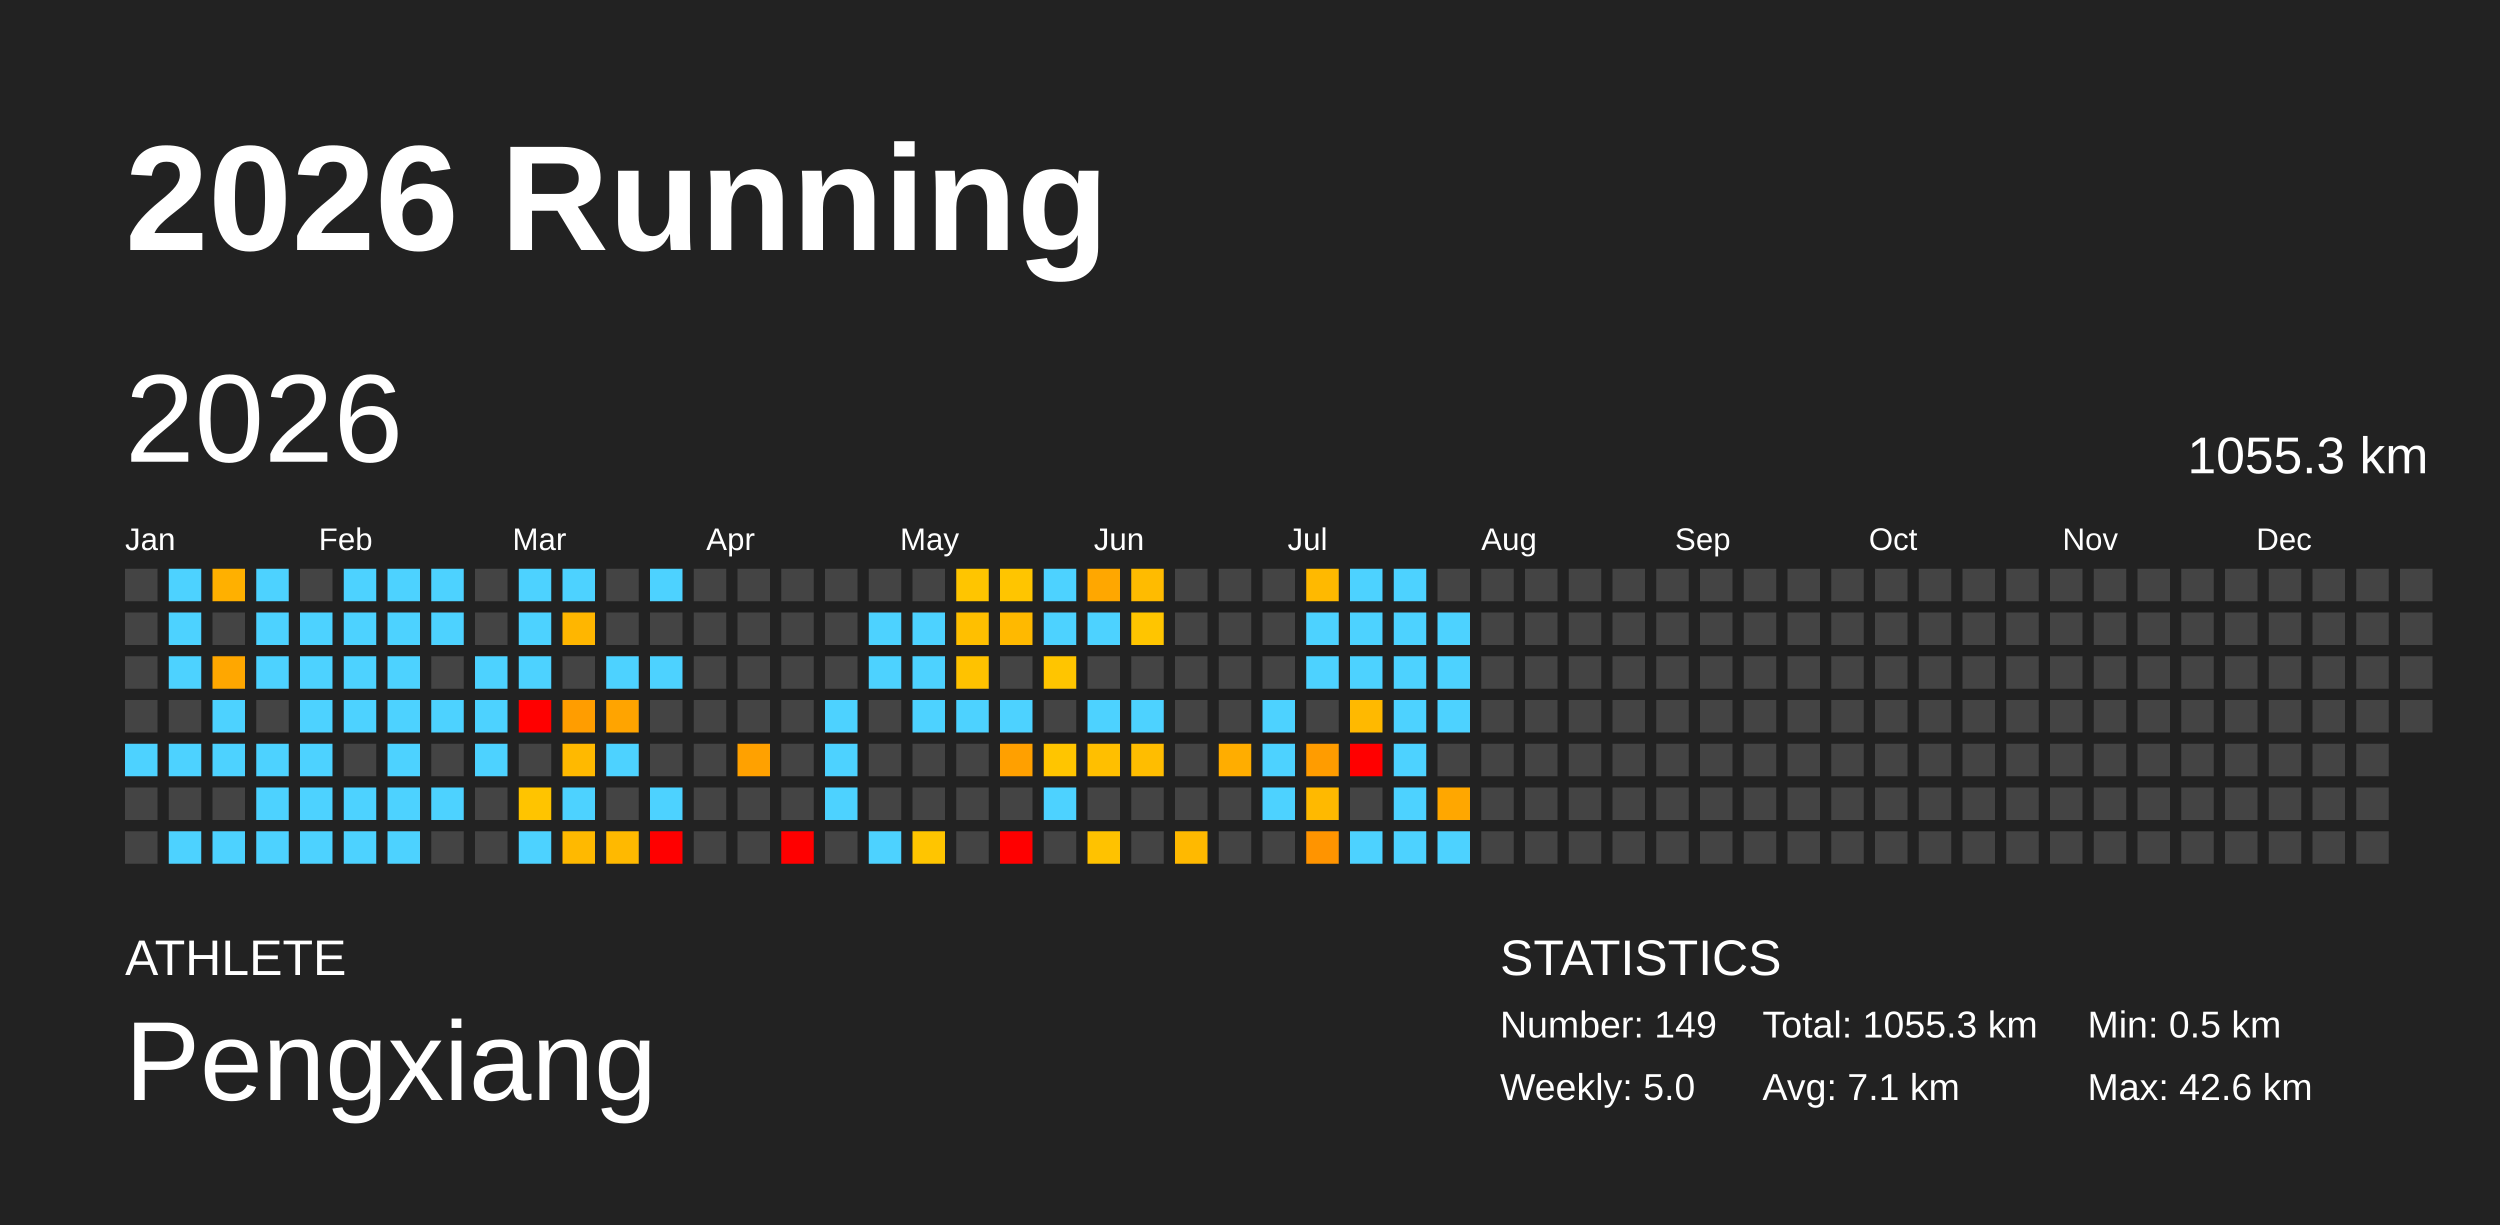
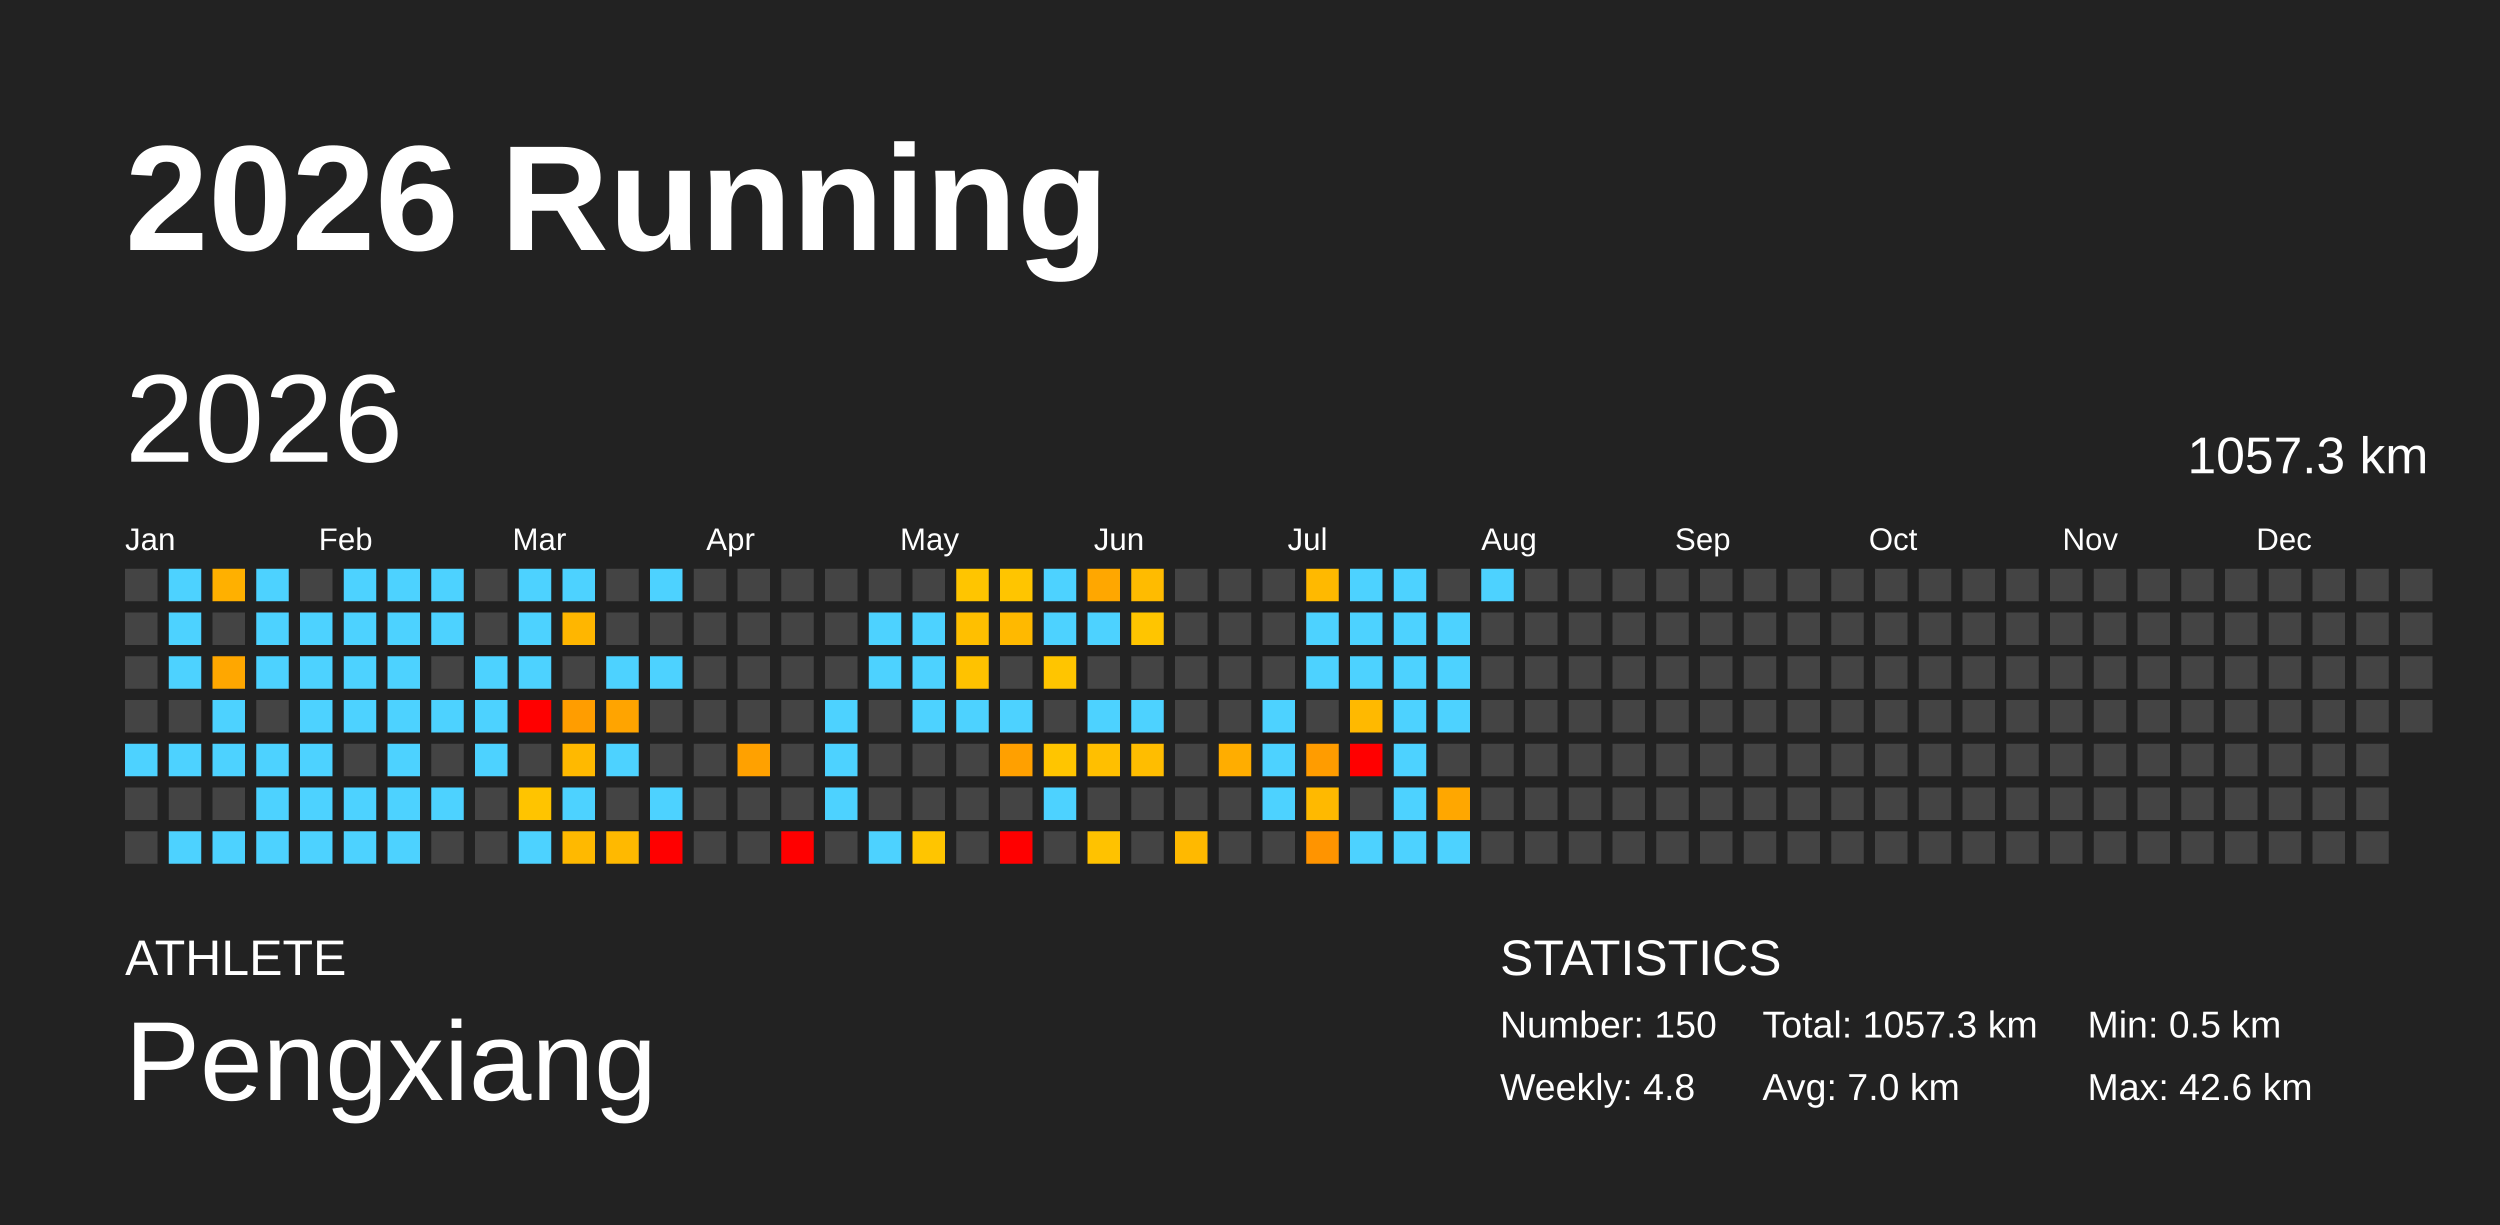
<svg xmlns="http://www.w3.org/2000/svg" baseProfile="full" height="98mm" version="1.1" viewBox="0,0,200,98" width="200mm">
  <defs />
  <rect fill="#222222" height="98" width="200" x="0" y="0" />
  <text fill="#FFFFFF" style="font-size:12px; font-family:Arial; font-weight:bold;" x="10" y="20">2026 Running</text>
  <text fill="#FFFFFF" style="font-size:4px; font-family:Arial" x="10" y="78">ATHLETE</text>
  <text fill="#FFFFFF" style="font-size:9px; font-family:Arial" x="10" y="88">Pengxiang</text>
  <text fill="#FFFFFF" style="font-size:4px; font-family:Arial" x="120" y="78">STATISTICS</text>
-   <text fill="#FFFFFF" style="font-size:3px; font-family:Arial" x="120" y="83">Number: 149</text>
-   <text fill="#FFFFFF" style="font-size:3px; font-family:Arial" x="120" y="88">Weekly: 5.0</text>
-   <text fill="#FFFFFF" style="font-size:3px; font-family:Arial" x="141" y="83">Total: 1055.3 km</text>
-   <text fill="#FFFFFF" style="font-size:3px; font-family:Arial" x="141" y="88">Avg: 7.1 km</text>
+   <text fill="#FFFFFF" style="font-size:3px; font-family:Arial" x="120" y="83">Number: 150</text>
+   <text fill="#FFFFFF" style="font-size:3px; font-family:Arial" x="120" y="88">Weekly: 4.8</text>
+   <text fill="#FFFFFF" style="font-size:3px; font-family:Arial" x="141" y="83">Total: 1057.3 km</text>
+   <text fill="#FFFFFF" style="font-size:3px; font-family:Arial" x="141" y="88">Avg: 7.0 km</text>
  <text fill="#FFFFFF" style="font-size:3px; font-family:Arial" x="167" y="83">Min: 0.5 km</text>
  <text fill="#FFFFFF" style="font-size:3px; font-family:Arial" x="167" y="88">Max: 42.6 km</text>
  <text dominant-baseline="hanging" fill="#FFFFFF" style="font-size:10.0px; font-family:Arial;" x="10" y="30">2026</text>
-   <text dominant-baseline="hanging" fill="#FFFFFF" style="font-size:4.125px; font-family:Arial;" x="175" y="35">1055.3 km</text>
+   <text dominant-baseline="hanging" fill="#FFFFFF" style="font-size:4.125px; font-family:Arial;" x="175" y="35">1057.3 km</text>
  <text fill="#FFFFFF" style="font-size:2.5px; font-family:Arial" x="10.0" y="44">Jan</text>
  <text fill="#FFFFFF" style="font-size:2.5px; font-family:Arial" x="25.5" y="44">Feb</text>
  <text fill="#FFFFFF" style="font-size:2.5px; font-family:Arial" x="41.0" y="44">Mar</text>
  <text fill="#FFFFFF" style="font-size:2.5px; font-family:Arial" x="56.5" y="44">Apr</text>
  <text fill="#FFFFFF" style="font-size:2.5px; font-family:Arial" x="72.0" y="44">May</text>
  <text fill="#FFFFFF" style="font-size:2.5px; font-family:Arial" x="87.5" y="44">Jun</text>
  <text fill="#FFFFFF" style="font-size:2.5px; font-family:Arial" x="103.0" y="44">Jul</text>
  <text fill="#FFFFFF" style="font-size:2.5px; font-family:Arial" x="118.5" y="44">Aug</text>
  <text fill="#FFFFFF" style="font-size:2.5px; font-family:Arial" x="134.0" y="44">Sep</text>
  <text fill="#FFFFFF" style="font-size:2.5px; font-family:Arial" x="149.5" y="44">Oct</text>
  <text fill="#FFFFFF" style="font-size:2.5px; font-family:Arial" x="165.0" y="44">Nov</text>
  <text fill="#FFFFFF" style="font-size:2.5px; font-family:Arial" x="180.5" y="44">Dec</text>
  <rect fill="#444444" height="2.6" width="2.6" x="10.0" y="45.5" />
  <rect fill="#444444" height="2.6" width="2.6" x="10.0" y="49.0" />
  <rect fill="#444444" height="2.6" width="2.6" x="10.0" y="52.5" />
  <rect fill="#444444" height="2.6" width="2.6" x="10.0" y="56.0" />
  <rect fill="#4dd2ff" height="2.6" width="2.6" x="10.0" y="59.5" />
  <rect fill="#444444" height="2.6" width="2.6" x="10.0" y="63.0" />
  <rect fill="#444444" height="2.6" width="2.6" x="10.0" y="66.5" />
  <rect fill="#4dd2ff" height="2.6" width="2.6" x="13.5" y="45.5" />
  <rect fill="#4dd2ff" height="2.6" width="2.6" x="13.5" y="49.0" />
  <rect fill="#4dd2ff" height="2.6" width="2.6" x="13.5" y="52.5" />
  <rect fill="#444444" height="2.6" width="2.6" x="13.5" y="56.0" />
  <rect fill="#4dd2ff" height="2.6" width="2.6" x="13.5" y="59.5" />
  <rect fill="#444444" height="2.6" width="2.6" x="13.5" y="63.0" />
  <rect fill="#4dd2ff" height="2.6" width="2.6" x="13.5" y="66.5" />
  <rect fill="#ffb000" height="2.6" width="2.6" x="17.0" y="45.5" />
  <rect fill="#444444" height="2.6" width="2.6" x="17.0" y="49.0" />
  <rect fill="#ffa700" height="2.6" width="2.6" x="17.0" y="52.5" />
  <rect fill="#4dd2ff" height="2.6" width="2.6" x="17.0" y="56.0" />
  <rect fill="#4dd2ff" height="2.6" width="2.6" x="17.0" y="59.5" />
  <rect fill="#444444" height="2.6" width="2.6" x="17.0" y="63.0" />
  <rect fill="#4dd2ff" height="2.6" width="2.6" x="17.0" y="66.5" />
  <rect fill="#4dd2ff" height="2.6" width="2.6" x="20.5" y="45.5" />
  <rect fill="#4dd2ff" height="2.6" width="2.6" x="20.5" y="49.0" />
  <rect fill="#4dd2ff" height="2.6" width="2.6" x="20.5" y="52.5" />
  <rect fill="#444444" height="2.6" width="2.6" x="20.5" y="56.0" />
  <rect fill="#4dd2ff" height="2.6" width="2.6" x="20.5" y="59.5" />
  <rect fill="#4dd2ff" height="2.6" width="2.6" x="20.5" y="63.0" />
  <rect fill="#4dd2ff" height="2.6" width="2.6" x="20.5" y="66.5" />
  <rect fill="#444444" height="2.6" width="2.6" x="24.0" y="45.5" />
  <rect fill="#4dd2ff" height="2.6" width="2.6" x="24.0" y="49.0" />
  <rect fill="#4dd2ff" height="2.6" width="2.6" x="24.0" y="52.5" />
  <rect fill="#4dd2ff" height="2.6" width="2.6" x="24.0" y="56.0" />
  <rect fill="#4dd2ff" height="2.6" width="2.6" x="24.0" y="59.5" />
  <rect fill="#4dd2ff" height="2.6" width="2.6" x="24.0" y="63.0" />
  <rect fill="#4dd2ff" height="2.6" width="2.6" x="24.0" y="66.5" />
  <rect fill="#4dd2ff" height="2.6" width="2.6" x="27.5" y="45.5" />
  <rect fill="#4dd2ff" height="2.6" width="2.6" x="27.5" y="49.0" />
  <rect fill="#4dd2ff" height="2.6" width="2.6" x="27.5" y="52.5" />
  <rect fill="#4dd2ff" height="2.6" width="2.6" x="27.5" y="56.0" />
  <rect fill="#444444" height="2.6" width="2.6" x="27.5" y="59.5" />
  <rect fill="#4dd2ff" height="2.6" width="2.6" x="27.5" y="63.0" />
  <rect fill="#4dd2ff" height="2.6" width="2.6" x="27.5" y="66.5" />
  <rect fill="#4dd2ff" height="2.6" width="2.6" x="31.0" y="45.5" />
  <rect fill="#4dd2ff" height="2.6" width="2.6" x="31.0" y="49.0" />
  <rect fill="#4dd2ff" height="2.6" width="2.6" x="31.0" y="52.5" />
  <rect fill="#4dd2ff" height="2.6" width="2.6" x="31.0" y="56.0" />
  <rect fill="#4dd2ff" height="2.6" width="2.6" x="31.0" y="59.5" />
  <rect fill="#4dd2ff" height="2.6" width="2.6" x="31.0" y="63.0" />
  <rect fill="#4dd2ff" height="2.6" width="2.6" x="31.0" y="66.5" />
  <rect fill="#4dd2ff" height="2.6" width="2.6" x="34.5" y="45.5" />
  <rect fill="#4dd2ff" height="2.6" width="2.6" x="34.5" y="49.0" />
  <rect fill="#444444" height="2.6" width="2.6" x="34.5" y="52.5" />
  <rect fill="#4dd2ff" height="2.6" width="2.6" x="34.5" y="56.0" />
  <rect fill="#444444" height="2.6" width="2.6" x="34.5" y="59.5" />
  <rect fill="#4dd2ff" height="2.6" width="2.6" x="34.5" y="63.0" />
  <rect fill="#444444" height="2.6" width="2.6" x="34.5" y="66.5" />
  <rect fill="#444444" height="2.6" width="2.6" x="38.0" y="45.5" />
  <rect fill="#444444" height="2.6" width="2.6" x="38.0" y="49.0" />
  <rect fill="#4dd2ff" height="2.6" width="2.6" x="38.0" y="52.5" />
  <rect fill="#4dd2ff" height="2.6" width="2.6" x="38.0" y="56.0" />
  <rect fill="#4dd2ff" height="2.6" width="2.6" x="38.0" y="59.5" />
  <rect fill="#444444" height="2.6" width="2.6" x="38.0" y="63.0" />
  <rect fill="#444444" height="2.6" width="2.6" x="38.0" y="66.5" />
  <rect fill="#4dd2ff" height="2.6" width="2.6" x="41.5" y="45.5" />
  <rect fill="#4dd2ff" height="2.6" width="2.6" x="41.5" y="49.0" />
  <rect fill="#4dd2ff" height="2.6" width="2.6" x="41.5" y="52.5" />
  <rect fill="red" height="2.6" width="2.6" x="41.5" y="56.0" />
  <rect fill="#444444" height="2.6" width="2.6" x="41.5" y="59.5" />
  <rect fill="#ffc400" height="2.6" width="2.6" x="41.5" y="63.0" />
  <rect fill="#4dd2ff" height="2.6" width="2.6" x="41.5" y="66.5" />
  <rect fill="#4dd2ff" height="2.6" width="2.6" x="45.0" y="45.5" />
  <rect fill="#ffb600" height="2.6" width="2.6" x="45.0" y="49.0" />
  <rect fill="#444444" height="2.6" width="2.6" x="45.0" y="52.5" />
  <rect fill="#ff9d00" height="2.6" width="2.6" x="45.0" y="56.0" />
  <rect fill="#ffb900" height="2.6" width="2.6" x="45.0" y="59.5" />
  <rect fill="#4dd2ff" height="2.6" width="2.6" x="45.0" y="63.0" />
  <rect fill="#ffb900" height="2.6" width="2.6" x="45.0" y="66.5" />
  <rect fill="#444444" height="2.6" width="2.6" x="48.5" y="45.5" />
  <rect fill="#444444" height="2.6" width="2.6" x="48.5" y="49.0" />
  <rect fill="#4dd2ff" height="2.6" width="2.6" x="48.5" y="52.5" />
  <rect fill="#ffa400" height="2.6" width="2.6" x="48.5" y="56.0" />
  <rect fill="#4dd2ff" height="2.6" width="2.6" x="48.5" y="59.5" />
  <rect fill="#444444" height="2.6" width="2.6" x="48.5" y="63.0" />
  <rect fill="#ffb900" height="2.6" width="2.6" x="48.5" y="66.5" />
  <rect fill="#4dd2ff" height="2.6" width="2.6" x="52.0" y="45.5" />
  <rect fill="#444444" height="2.6" width="2.6" x="52.0" y="49.0" />
  <rect fill="#4dd2ff" height="2.6" width="2.6" x="52.0" y="52.5" />
  <rect fill="#444444" height="2.6" width="2.6" x="52.0" y="56.0" />
  <rect fill="#444444" height="2.6" width="2.6" x="52.0" y="59.5" />
  <rect fill="#4dd2ff" height="2.6" width="2.6" x="52.0" y="63.0" />
  <rect fill="red" height="2.6" width="2.6" x="52.0" y="66.5" />
  <rect fill="#444444" height="2.6" width="2.6" x="55.5" y="45.5" />
  <rect fill="#444444" height="2.6" width="2.6" x="55.5" y="49.0" />
  <rect fill="#444444" height="2.6" width="2.6" x="55.5" y="52.5" />
  <rect fill="#444444" height="2.6" width="2.6" x="55.5" y="56.0" />
  <rect fill="#444444" height="2.6" width="2.6" x="55.5" y="59.5" />
  <rect fill="#444444" height="2.6" width="2.6" x="55.5" y="63.0" />
  <rect fill="#444444" height="2.6" width="2.6" x="55.5" y="66.5" />
  <rect fill="#444444" height="2.6" width="2.6" x="59.0" y="45.5" />
  <rect fill="#444444" height="2.6" width="2.6" x="59.0" y="49.0" />
  <rect fill="#444444" height="2.6" width="2.6" x="59.0" y="52.5" />
  <rect fill="#444444" height="2.6" width="2.6" x="59.0" y="56.0" />
  <rect fill="#ffa100" height="2.6" width="2.6" x="59.0" y="59.5" />
  <rect fill="#444444" height="2.6" width="2.6" x="59.0" y="63.0" />
  <rect fill="#444444" height="2.6" width="2.6" x="59.0" y="66.5" />
  <rect fill="#444444" height="2.6" width="2.6" x="62.5" y="45.5" />
  <rect fill="#444444" height="2.6" width="2.6" x="62.5" y="49.0" />
  <rect fill="#444444" height="2.6" width="2.6" x="62.5" y="52.5" />
  <rect fill="#444444" height="2.6" width="2.6" x="62.5" y="56.0" />
  <rect fill="#444444" height="2.6" width="2.6" x="62.5" y="59.5" />
  <rect fill="#444444" height="2.6" width="2.6" x="62.5" y="63.0" />
  <rect fill="red" height="2.6" width="2.6" x="62.5" y="66.5" />
  <rect fill="#444444" height="2.6" width="2.6" x="66.0" y="45.5" />
  <rect fill="#444444" height="2.6" width="2.6" x="66.0" y="49.0" />
  <rect fill="#444444" height="2.6" width="2.6" x="66.0" y="52.5" />
  <rect fill="#4dd2ff" height="2.6" width="2.6" x="66.0" y="56.0" />
  <rect fill="#4dd2ff" height="2.6" width="2.6" x="66.0" y="59.5" />
  <rect fill="#4dd2ff" height="2.6" width="2.6" x="66.0" y="63.0" />
  <rect fill="#444444" height="2.6" width="2.6" x="66.0" y="66.5" />
  <rect fill="#444444" height="2.6" width="2.6" x="69.5" y="45.5" />
  <rect fill="#4dd2ff" height="2.6" width="2.6" x="69.5" y="49.0" />
  <rect fill="#4dd2ff" height="2.6" width="2.6" x="69.5" y="52.5" />
  <rect fill="#444444" height="2.6" width="2.6" x="69.5" y="56.0" />
  <rect fill="#444444" height="2.6" width="2.6" x="69.5" y="59.5" />
  <rect fill="#444444" height="2.6" width="2.6" x="69.5" y="63.0" />
  <rect fill="#4dd2ff" height="2.6" width="2.6" x="69.5" y="66.5" />
  <rect fill="#444444" height="2.6" width="2.6" x="73.0" y="45.5" />
  <rect fill="#4dd2ff" height="2.6" width="2.6" x="73.0" y="49.0" />
  <rect fill="#4dd2ff" height="2.6" width="2.6" x="73.0" y="52.5" />
  <rect fill="#4dd2ff" height="2.6" width="2.6" x="73.0" y="56.0" />
  <rect fill="#444444" height="2.6" width="2.6" x="73.0" y="59.5" />
  <rect fill="#444444" height="2.6" width="2.6" x="73.0" y="63.0" />
  <rect fill="#ffc500" height="2.6" width="2.6" x="73.0" y="66.5" />
  <rect fill="#ffc500" height="2.6" width="2.6" x="76.5" y="45.5" />
  <rect fill="#ffbf00" height="2.6" width="2.6" x="76.5" y="49.0" />
  <rect fill="#ffc200" height="2.6" width="2.6" x="76.5" y="52.5" />
  <rect fill="#4dd2ff" height="2.6" width="2.6" x="76.5" y="56.0" />
  <rect fill="#444444" height="2.6" width="2.6" x="76.5" y="59.5" />
  <rect fill="#444444" height="2.6" width="2.6" x="76.5" y="63.0" />
  <rect fill="#444444" height="2.6" width="2.6" x="76.5" y="66.5" />
  <rect fill="#ffc500" height="2.6" width="2.6" x="80.0" y="45.5" />
  <rect fill="#ffb900" height="2.6" width="2.6" x="80.0" y="49.0" />
  <rect fill="#444444" height="2.6" width="2.6" x="80.0" y="52.5" />
  <rect fill="#4dd2ff" height="2.6" width="2.6" x="80.0" y="56.0" />
  <rect fill="#ffa000" height="2.6" width="2.6" x="80.0" y="59.5" />
  <rect fill="#444444" height="2.6" width="2.6" x="80.0" y="63.0" />
  <rect fill="red" height="2.6" width="2.6" x="80.0" y="66.5" />
  <rect fill="#4dd2ff" height="2.6" width="2.6" x="83.5" y="45.5" />
  <rect fill="#4dd2ff" height="2.6" width="2.6" x="83.5" y="49.0" />
  <rect fill="#ffc500" height="2.6" width="2.6" x="83.5" y="52.5" />
  <rect fill="#444444" height="2.6" width="2.6" x="83.5" y="56.0" />
  <rect fill="#ffc500" height="2.6" width="2.6" x="83.5" y="59.5" />
  <rect fill="#4dd2ff" height="2.6" width="2.6" x="83.5" y="63.0" />
  <rect fill="#444444" height="2.6" width="2.6" x="83.5" y="66.5" />
  <rect fill="#ffa700" height="2.6" width="2.6" x="87.0" y="45.5" />
  <rect fill="#4dd2ff" height="2.6" width="2.6" x="87.0" y="49.0" />
  <rect fill="#444444" height="2.6" width="2.6" x="87.0" y="52.5" />
  <rect fill="#4dd2ff" height="2.6" width="2.6" x="87.0" y="56.0" />
  <rect fill="#ffbf00" height="2.6" width="2.6" x="87.0" y="59.5" />
  <rect fill="#444444" height="2.6" width="2.6" x="87.0" y="63.0" />
  <rect fill="#ffc200" height="2.6" width="2.6" x="87.0" y="66.5" />
  <rect fill="#ffbb00" height="2.6" width="2.6" x="90.5" y="45.5" />
  <rect fill="#ffc500" height="2.6" width="2.6" x="90.5" y="49.0" />
  <rect fill="#444444" height="2.6" width="2.6" x="90.5" y="52.5" />
  <rect fill="#4dd2ff" height="2.6" width="2.6" x="90.5" y="56.0" />
  <rect fill="#ffbd00" height="2.6" width="2.6" x="90.5" y="59.5" />
  <rect fill="#444444" height="2.6" width="2.6" x="90.5" y="63.0" />
  <rect fill="#444444" height="2.6" width="2.6" x="90.5" y="66.5" />
  <rect fill="#444444" height="2.6" width="2.6" x="94.0" y="45.5" />
  <rect fill="#444444" height="2.6" width="2.6" x="94.0" y="49.0" />
  <rect fill="#444444" height="2.6" width="2.6" x="94.0" y="52.5" />
  <rect fill="#444444" height="2.6" width="2.6" x="94.0" y="56.0" />
  <rect fill="#444444" height="2.6" width="2.6" x="94.0" y="59.5" />
  <rect fill="#444444" height="2.6" width="2.6" x="94.0" y="63.0" />
  <rect fill="#ffb900" height="2.6" width="2.6" x="94.0" y="66.5" />
  <rect fill="#444444" height="2.6" width="2.6" x="97.5" y="45.5" />
  <rect fill="#444444" height="2.6" width="2.6" x="97.5" y="49.0" />
  <rect fill="#444444" height="2.6" width="2.6" x="97.5" y="52.5" />
  <rect fill="#444444" height="2.6" width="2.6" x="97.5" y="56.0" />
  <rect fill="#ffad00" height="2.6" width="2.6" x="97.5" y="59.5" />
  <rect fill="#444444" height="2.6" width="2.6" x="97.5" y="63.0" />
  <rect fill="#444444" height="2.6" width="2.6" x="97.5" y="66.5" />
  <rect fill="#444444" height="2.6" width="2.6" x="101.0" y="45.5" />
  <rect fill="#444444" height="2.6" width="2.6" x="101.0" y="49.0" />
  <rect fill="#444444" height="2.6" width="2.6" x="101.0" y="52.5" />
  <rect fill="#4dd2ff" height="2.6" width="2.6" x="101.0" y="56.0" />
  <rect fill="#4dd2ff" height="2.6" width="2.6" x="101.0" y="59.5" />
  <rect fill="#4dd2ff" height="2.6" width="2.6" x="101.0" y="63.0" />
  <rect fill="#444444" height="2.6" width="2.6" x="101.0" y="66.5" />
  <rect fill="#ffb900" height="2.6" width="2.6" x="104.5" y="45.5" />
  <rect fill="#4dd2ff" height="2.6" width="2.6" x="104.5" y="49.0" />
  <rect fill="#4dd2ff" height="2.6" width="2.6" x="104.5" y="52.5" />
  <rect fill="#444444" height="2.6" width="2.6" x="104.5" y="56.0" />
  <rect fill="#ff9c00" height="2.6" width="2.6" x="104.5" y="59.5" />
  <rect fill="#ffb900" height="2.6" width="2.6" x="104.5" y="63.0" />
  <rect fill="#ff9400" height="2.6" width="2.6" x="104.5" y="66.5" />
  <rect fill="#4dd2ff" height="2.6" width="2.6" x="108.0" y="45.5" />
  <rect fill="#4dd2ff" height="2.6" width="2.6" x="108.0" y="49.0" />
  <rect fill="#4dd2ff" height="2.6" width="2.6" x="108.0" y="52.5" />
  <rect fill="#ffb900" height="2.6" width="2.6" x="108.0" y="56.0" />
  <rect fill="red" height="2.6" width="2.6" x="108.0" y="59.5" />
  <rect fill="#444444" height="2.6" width="2.6" x="108.0" y="63.0" />
  <rect fill="#4dd2ff" height="2.6" width="2.6" x="108.0" y="66.5" />
  <rect fill="#4dd2ff" height="2.6" width="2.6" x="111.5" y="45.5" />
  <rect fill="#4dd2ff" height="2.6" width="2.6" x="111.5" y="49.0" />
  <rect fill="#4dd2ff" height="2.6" width="2.6" x="111.5" y="52.5" />
  <rect fill="#4dd2ff" height="2.6" width="2.6" x="111.5" y="56.0" />
  <rect fill="#4dd2ff" height="2.6" width="2.6" x="111.5" y="59.5" />
  <rect fill="#4dd2ff" height="2.6" width="2.6" x="111.5" y="63.0" />
  <rect fill="#4dd2ff" height="2.6" width="2.6" x="111.5" y="66.5" />
  <rect fill="#444444" height="2.6" width="2.6" x="115.0" y="45.5" />
  <rect fill="#4dd2ff" height="2.6" width="2.6" x="115.0" y="49.0" />
  <rect fill="#4dd2ff" height="2.6" width="2.6" x="115.0" y="52.5" />
  <rect fill="#4dd2ff" height="2.6" width="2.6" x="115.0" y="56.0" />
  <rect fill="#444444" height="2.6" width="2.6" x="115.0" y="59.5" />
  <rect fill="#ffa700" height="2.6" width="2.6" x="115.0" y="63.0" />
  <rect fill="#4dd2ff" height="2.6" width="2.6" x="115.0" y="66.5" />
-   <rect fill="#444444" height="2.6" width="2.6" x="118.5" y="45.5" />
+   <rect fill="#4dd2ff" height="2.6" width="2.6" x="118.5" y="45.5" />
  <rect fill="#444444" height="2.6" width="2.6" x="118.5" y="49.0" />
  <rect fill="#444444" height="2.6" width="2.6" x="118.5" y="52.5" />
  <rect fill="#444444" height="2.6" width="2.6" x="118.5" y="56.0" />
  <rect fill="#444444" height="2.6" width="2.6" x="118.5" y="59.5" />
  <rect fill="#444444" height="2.6" width="2.6" x="118.5" y="63.0" />
  <rect fill="#444444" height="2.6" width="2.6" x="118.5" y="66.5" />
  <rect fill="#444444" height="2.6" width="2.6" x="122.0" y="45.5" />
  <rect fill="#444444" height="2.6" width="2.6" x="122.0" y="49.0" />
  <rect fill="#444444" height="2.6" width="2.6" x="122.0" y="52.5" />
  <rect fill="#444444" height="2.6" width="2.6" x="122.0" y="56.0" />
  <rect fill="#444444" height="2.6" width="2.6" x="122.0" y="59.5" />
  <rect fill="#444444" height="2.6" width="2.6" x="122.0" y="63.0" />
  <rect fill="#444444" height="2.6" width="2.6" x="122.0" y="66.5" />
  <rect fill="#444444" height="2.6" width="2.6" x="125.5" y="45.5" />
  <rect fill="#444444" height="2.6" width="2.6" x="125.5" y="49.0" />
  <rect fill="#444444" height="2.6" width="2.6" x="125.5" y="52.5" />
  <rect fill="#444444" height="2.6" width="2.6" x="125.5" y="56.0" />
  <rect fill="#444444" height="2.6" width="2.6" x="125.5" y="59.5" />
  <rect fill="#444444" height="2.6" width="2.6" x="125.5" y="63.0" />
  <rect fill="#444444" height="2.6" width="2.6" x="125.5" y="66.5" />
  <rect fill="#444444" height="2.6" width="2.6" x="129.0" y="45.5" />
  <rect fill="#444444" height="2.6" width="2.6" x="129.0" y="49.0" />
  <rect fill="#444444" height="2.6" width="2.6" x="129.0" y="52.5" />
  <rect fill="#444444" height="2.6" width="2.6" x="129.0" y="56.0" />
  <rect fill="#444444" height="2.6" width="2.6" x="129.0" y="59.5" />
  <rect fill="#444444" height="2.6" width="2.6" x="129.0" y="63.0" />
  <rect fill="#444444" height="2.6" width="2.6" x="129.0" y="66.5" />
  <rect fill="#444444" height="2.6" width="2.6" x="132.5" y="45.5" />
  <rect fill="#444444" height="2.6" width="2.6" x="132.5" y="49.0" />
  <rect fill="#444444" height="2.6" width="2.6" x="132.5" y="52.5" />
  <rect fill="#444444" height="2.6" width="2.6" x="132.5" y="56.0" />
  <rect fill="#444444" height="2.6" width="2.6" x="132.5" y="59.5" />
  <rect fill="#444444" height="2.6" width="2.6" x="132.5" y="63.0" />
  <rect fill="#444444" height="2.6" width="2.6" x="132.5" y="66.5" />
  <rect fill="#444444" height="2.6" width="2.6" x="136.0" y="45.5" />
  <rect fill="#444444" height="2.6" width="2.6" x="136.0" y="49.0" />
  <rect fill="#444444" height="2.6" width="2.6" x="136.0" y="52.5" />
  <rect fill="#444444" height="2.6" width="2.6" x="136.0" y="56.0" />
  <rect fill="#444444" height="2.6" width="2.6" x="136.0" y="59.5" />
  <rect fill="#444444" height="2.6" width="2.6" x="136.0" y="63.0" />
  <rect fill="#444444" height="2.6" width="2.6" x="136.0" y="66.5" />
  <rect fill="#444444" height="2.6" width="2.6" x="139.5" y="45.5" />
  <rect fill="#444444" height="2.6" width="2.6" x="139.5" y="49.0" />
  <rect fill="#444444" height="2.6" width="2.6" x="139.5" y="52.5" />
  <rect fill="#444444" height="2.6" width="2.6" x="139.5" y="56.0" />
  <rect fill="#444444" height="2.6" width="2.6" x="139.5" y="59.5" />
  <rect fill="#444444" height="2.6" width="2.6" x="139.5" y="63.0" />
  <rect fill="#444444" height="2.6" width="2.6" x="139.5" y="66.5" />
  <rect fill="#444444" height="2.6" width="2.6" x="143.0" y="45.5" />
  <rect fill="#444444" height="2.6" width="2.6" x="143.0" y="49.0" />
  <rect fill="#444444" height="2.6" width="2.6" x="143.0" y="52.5" />
  <rect fill="#444444" height="2.6" width="2.6" x="143.0" y="56.0" />
  <rect fill="#444444" height="2.6" width="2.6" x="143.0" y="59.5" />
  <rect fill="#444444" height="2.6" width="2.6" x="143.0" y="63.0" />
  <rect fill="#444444" height="2.6" width="2.6" x="143.0" y="66.5" />
  <rect fill="#444444" height="2.6" width="2.6" x="146.5" y="45.5" />
  <rect fill="#444444" height="2.6" width="2.6" x="146.5" y="49.0" />
  <rect fill="#444444" height="2.6" width="2.6" x="146.5" y="52.5" />
  <rect fill="#444444" height="2.6" width="2.6" x="146.5" y="56.0" />
  <rect fill="#444444" height="2.6" width="2.6" x="146.5" y="59.5" />
  <rect fill="#444444" height="2.6" width="2.6" x="146.5" y="63.0" />
  <rect fill="#444444" height="2.6" width="2.6" x="146.5" y="66.5" />
  <rect fill="#444444" height="2.6" width="2.6" x="150.0" y="45.5" />
  <rect fill="#444444" height="2.6" width="2.6" x="150.0" y="49.0" />
  <rect fill="#444444" height="2.6" width="2.6" x="150.0" y="52.5" />
  <rect fill="#444444" height="2.6" width="2.6" x="150.0" y="56.0" />
  <rect fill="#444444" height="2.6" width="2.6" x="150.0" y="59.5" />
  <rect fill="#444444" height="2.6" width="2.6" x="150.0" y="63.0" />
  <rect fill="#444444" height="2.6" width="2.6" x="150.0" y="66.5" />
  <rect fill="#444444" height="2.6" width="2.6" x="153.5" y="45.5" />
  <rect fill="#444444" height="2.6" width="2.6" x="153.5" y="49.0" />
  <rect fill="#444444" height="2.6" width="2.6" x="153.5" y="52.5" />
  <rect fill="#444444" height="2.6" width="2.6" x="153.5" y="56.0" />
  <rect fill="#444444" height="2.6" width="2.6" x="153.5" y="59.5" />
  <rect fill="#444444" height="2.6" width="2.6" x="153.5" y="63.0" />
  <rect fill="#444444" height="2.6" width="2.6" x="153.5" y="66.5" />
  <rect fill="#444444" height="2.6" width="2.6" x="157.0" y="45.5" />
  <rect fill="#444444" height="2.6" width="2.6" x="157.0" y="49.0" />
  <rect fill="#444444" height="2.6" width="2.6" x="157.0" y="52.5" />
  <rect fill="#444444" height="2.6" width="2.6" x="157.0" y="56.0" />
  <rect fill="#444444" height="2.6" width="2.6" x="157.0" y="59.5" />
  <rect fill="#444444" height="2.6" width="2.6" x="157.0" y="63.0" />
  <rect fill="#444444" height="2.6" width="2.6" x="157.0" y="66.5" />
  <rect fill="#444444" height="2.6" width="2.6" x="160.5" y="45.5" />
  <rect fill="#444444" height="2.6" width="2.6" x="160.5" y="49.0" />
  <rect fill="#444444" height="2.6" width="2.6" x="160.5" y="52.5" />
  <rect fill="#444444" height="2.6" width="2.6" x="160.5" y="56.0" />
  <rect fill="#444444" height="2.6" width="2.6" x="160.5" y="59.5" />
  <rect fill="#444444" height="2.6" width="2.6" x="160.5" y="63.0" />
  <rect fill="#444444" height="2.6" width="2.6" x="160.5" y="66.5" />
  <rect fill="#444444" height="2.6" width="2.6" x="164.0" y="45.5" />
  <rect fill="#444444" height="2.6" width="2.6" x="164.0" y="49.0" />
  <rect fill="#444444" height="2.6" width="2.6" x="164.0" y="52.5" />
  <rect fill="#444444" height="2.6" width="2.6" x="164.0" y="56.0" />
  <rect fill="#444444" height="2.6" width="2.6" x="164.0" y="59.5" />
  <rect fill="#444444" height="2.6" width="2.6" x="164.0" y="63.0" />
  <rect fill="#444444" height="2.6" width="2.6" x="164.0" y="66.5" />
  <rect fill="#444444" height="2.6" width="2.6" x="167.5" y="45.5" />
  <rect fill="#444444" height="2.6" width="2.6" x="167.5" y="49.0" />
  <rect fill="#444444" height="2.6" width="2.6" x="167.5" y="52.5" />
  <rect fill="#444444" height="2.6" width="2.6" x="167.5" y="56.0" />
  <rect fill="#444444" height="2.6" width="2.6" x="167.5" y="59.5" />
  <rect fill="#444444" height="2.6" width="2.6" x="167.5" y="63.0" />
  <rect fill="#444444" height="2.6" width="2.6" x="167.5" y="66.5" />
  <rect fill="#444444" height="2.6" width="2.6" x="171.0" y="45.5" />
  <rect fill="#444444" height="2.6" width="2.6" x="171.0" y="49.0" />
  <rect fill="#444444" height="2.6" width="2.6" x="171.0" y="52.5" />
  <rect fill="#444444" height="2.6" width="2.6" x="171.0" y="56.0" />
  <rect fill="#444444" height="2.6" width="2.6" x="171.0" y="59.5" />
  <rect fill="#444444" height="2.6" width="2.6" x="171.0" y="63.0" />
  <rect fill="#444444" height="2.6" width="2.6" x="171.0" y="66.5" />
  <rect fill="#444444" height="2.6" width="2.6" x="174.5" y="45.5" />
  <rect fill="#444444" height="2.6" width="2.6" x="174.5" y="49.0" />
  <rect fill="#444444" height="2.6" width="2.6" x="174.5" y="52.5" />
  <rect fill="#444444" height="2.6" width="2.6" x="174.5" y="56.0" />
  <rect fill="#444444" height="2.6" width="2.6" x="174.5" y="59.5" />
  <rect fill="#444444" height="2.6" width="2.6" x="174.5" y="63.0" />
  <rect fill="#444444" height="2.6" width="2.6" x="174.5" y="66.5" />
  <rect fill="#444444" height="2.6" width="2.6" x="178.0" y="45.5" />
  <rect fill="#444444" height="2.6" width="2.6" x="178.0" y="49.0" />
  <rect fill="#444444" height="2.6" width="2.6" x="178.0" y="52.5" />
  <rect fill="#444444" height="2.6" width="2.6" x="178.0" y="56.0" />
  <rect fill="#444444" height="2.6" width="2.6" x="178.0" y="59.5" />
  <rect fill="#444444" height="2.6" width="2.6" x="178.0" y="63.0" />
  <rect fill="#444444" height="2.6" width="2.6" x="178.0" y="66.5" />
  <rect fill="#444444" height="2.6" width="2.6" x="181.5" y="45.5" />
  <rect fill="#444444" height="2.6" width="2.6" x="181.5" y="49.0" />
  <rect fill="#444444" height="2.6" width="2.6" x="181.5" y="52.5" />
  <rect fill="#444444" height="2.6" width="2.6" x="181.5" y="56.0" />
  <rect fill="#444444" height="2.6" width="2.6" x="181.5" y="59.5" />
  <rect fill="#444444" height="2.6" width="2.6" x="181.5" y="63.0" />
  <rect fill="#444444" height="2.6" width="2.6" x="181.5" y="66.5" />
  <rect fill="#444444" height="2.6" width="2.6" x="185.0" y="45.5" />
  <rect fill="#444444" height="2.6" width="2.6" x="185.0" y="49.0" />
  <rect fill="#444444" height="2.6" width="2.6" x="185.0" y="52.5" />
  <rect fill="#444444" height="2.6" width="2.6" x="185.0" y="56.0" />
  <rect fill="#444444" height="2.6" width="2.6" x="185.0" y="59.5" />
  <rect fill="#444444" height="2.6" width="2.6" x="185.0" y="63.0" />
  <rect fill="#444444" height="2.6" width="2.6" x="185.0" y="66.5" />
  <rect fill="#444444" height="2.6" width="2.6" x="188.5" y="45.5" />
  <rect fill="#444444" height="2.6" width="2.6" x="188.5" y="49.0" />
  <rect fill="#444444" height="2.6" width="2.6" x="188.5" y="52.5" />
  <rect fill="#444444" height="2.6" width="2.6" x="188.5" y="56.0" />
  <rect fill="#444444" height="2.6" width="2.6" x="188.5" y="59.5" />
  <rect fill="#444444" height="2.6" width="2.6" x="188.5" y="63.0" />
  <rect fill="#444444" height="2.6" width="2.6" x="188.5" y="66.5" />
  <rect fill="#444444" height="2.6" width="2.6" x="192.0" y="45.5" />
  <rect fill="#444444" height="2.6" width="2.6" x="192.0" y="49.0" />
  <rect fill="#444444" height="2.6" width="2.6" x="192.0" y="52.5" />
  <rect fill="#444444" height="2.6" width="2.6" x="192.0" y="56.0" />
</svg>
